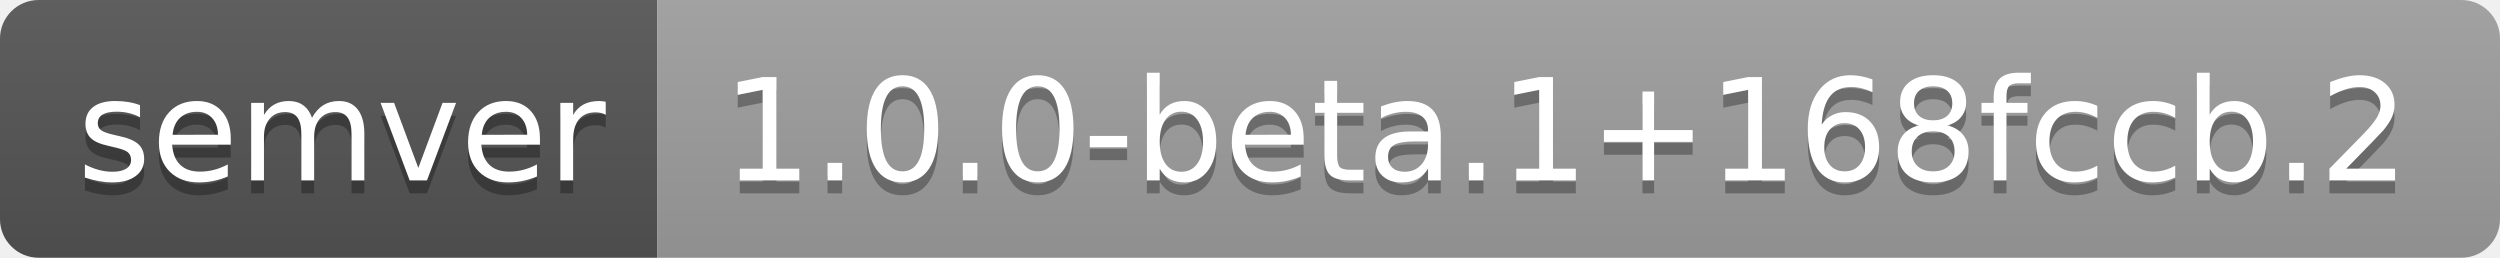
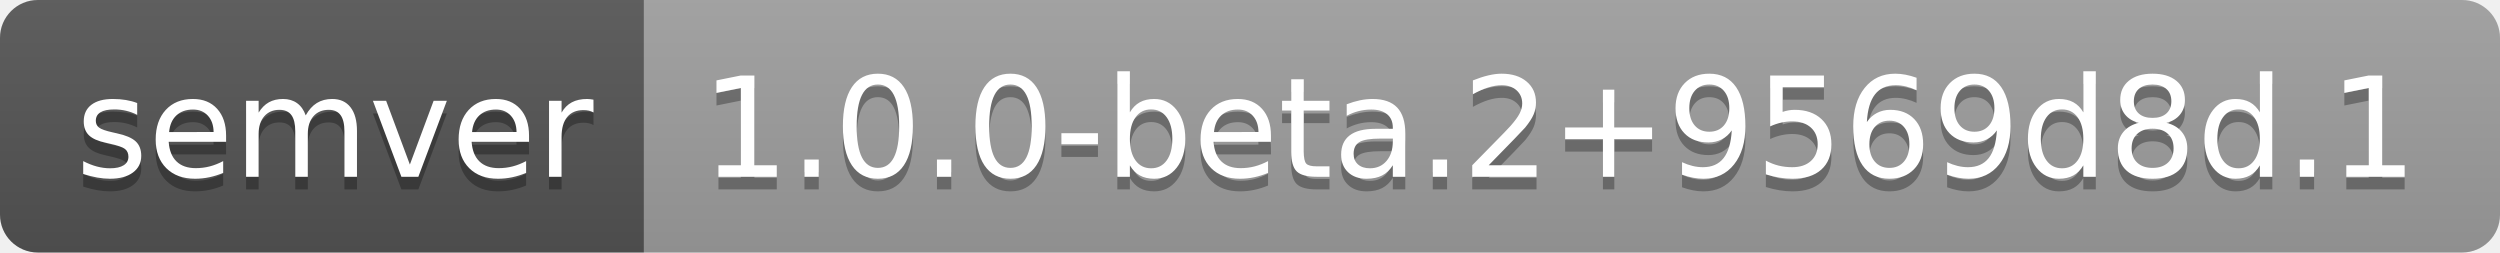
- <svg xmlns="http://www.w3.org/2000/svg" width="194" height="20" role="img" aria-label="semver: 1.0.0-beta.1+168fccb.2">
+ <svg xmlns="http://www.w3.org/2000/svg" width="198" height="20" role="img" aria-label="semver: 1.0.0-beta.2+9569d8d.1">
  <linearGradient id="s" x2="0" y2="100%">
    <stop offset="0" stop-color="#bbb" stop-opacity=".1" />
    <stop offset="1" stop-opacity=".1" />
  </linearGradient>
  <clipPath id="r">
-     <rect width="194" height="20" rx="3" fill="#fff" />
+     <rect width="198" height="20" rx="3" fill="#fff" />
  </clipPath>
  <g clip-path="url(#r)">
    <rect width="51" height="20" fill="#555" />
-     <rect x="51" width="143" height="20" fill="#9f9f9f" />
-     <rect width="194" height="20" fill="url(#s)" />
+     <rect x="51" width="147" height="20" fill="#9f9f9f" />
+     <rect width="198" height="20" fill="url(#s)" />
  </g>
  <g fill="#fff" text-anchor="middle" font-family="Verdana,Geneva,DejaVu Sans,sans-serif" text-rendering="geometricPrecision" font-size="110">
    <text aria-hidden="true" x="265" y="150" fill="#010101" fill-opacity=".3" transform="scale(.1)" textLength="410">semver</text>
    <text x="265" y="140" transform="scale(.1)" fill="#fff" textLength="410">semver</text>
-     <text aria-hidden="true" x="1215" y="150" fill="#010101" fill-opacity=".3" transform="scale(.1)" textLength="1330">1.0.0-beta.1+168fccb.2</text>
-     <text x="1215" y="140" transform="scale(.1)" fill="#fff" textLength="1330">1.0.0-beta.1+168fccb.2</text>
+     <text aria-hidden="true" x="1235" y="150" fill="#010101" fill-opacity=".3" transform="scale(.1)" textLength="1370">1.0.0-beta.2+9569d8d.1</text>
+     <text x="1235" y="140" transform="scale(.1)" fill="#fff" textLength="1370">1.0.0-beta.2+9569d8d.1</text>
  </g>
</svg>
